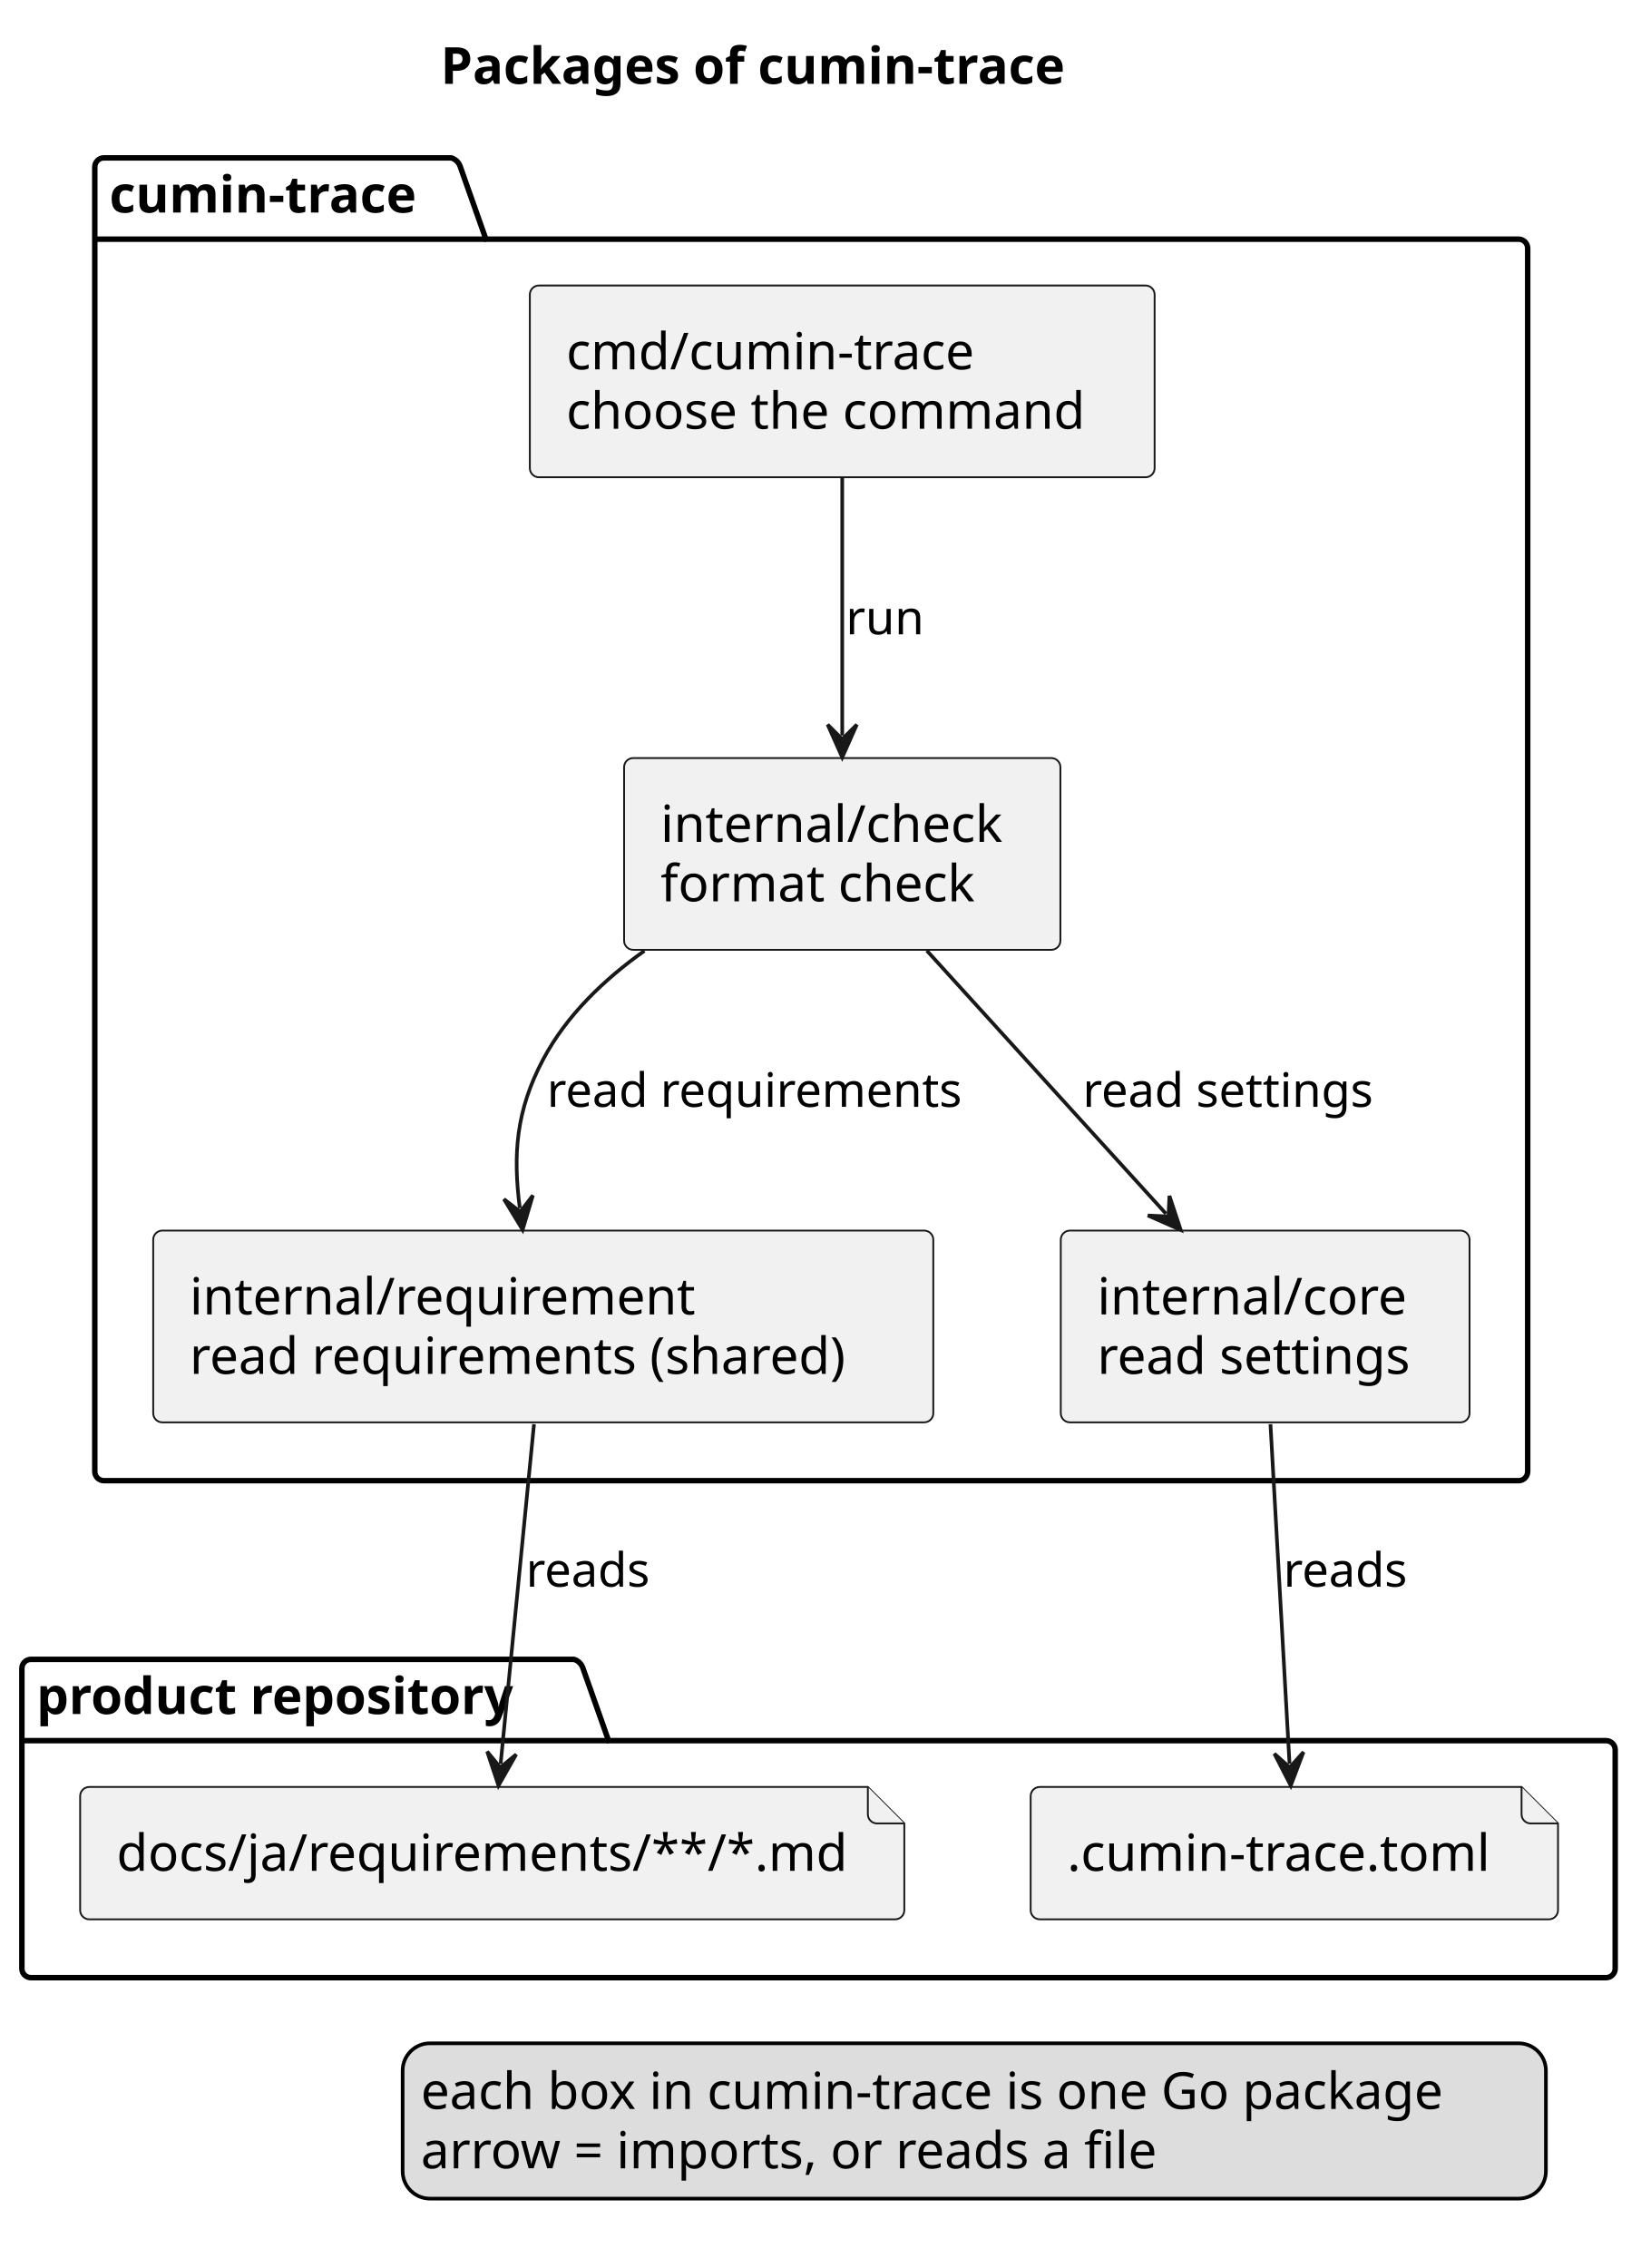
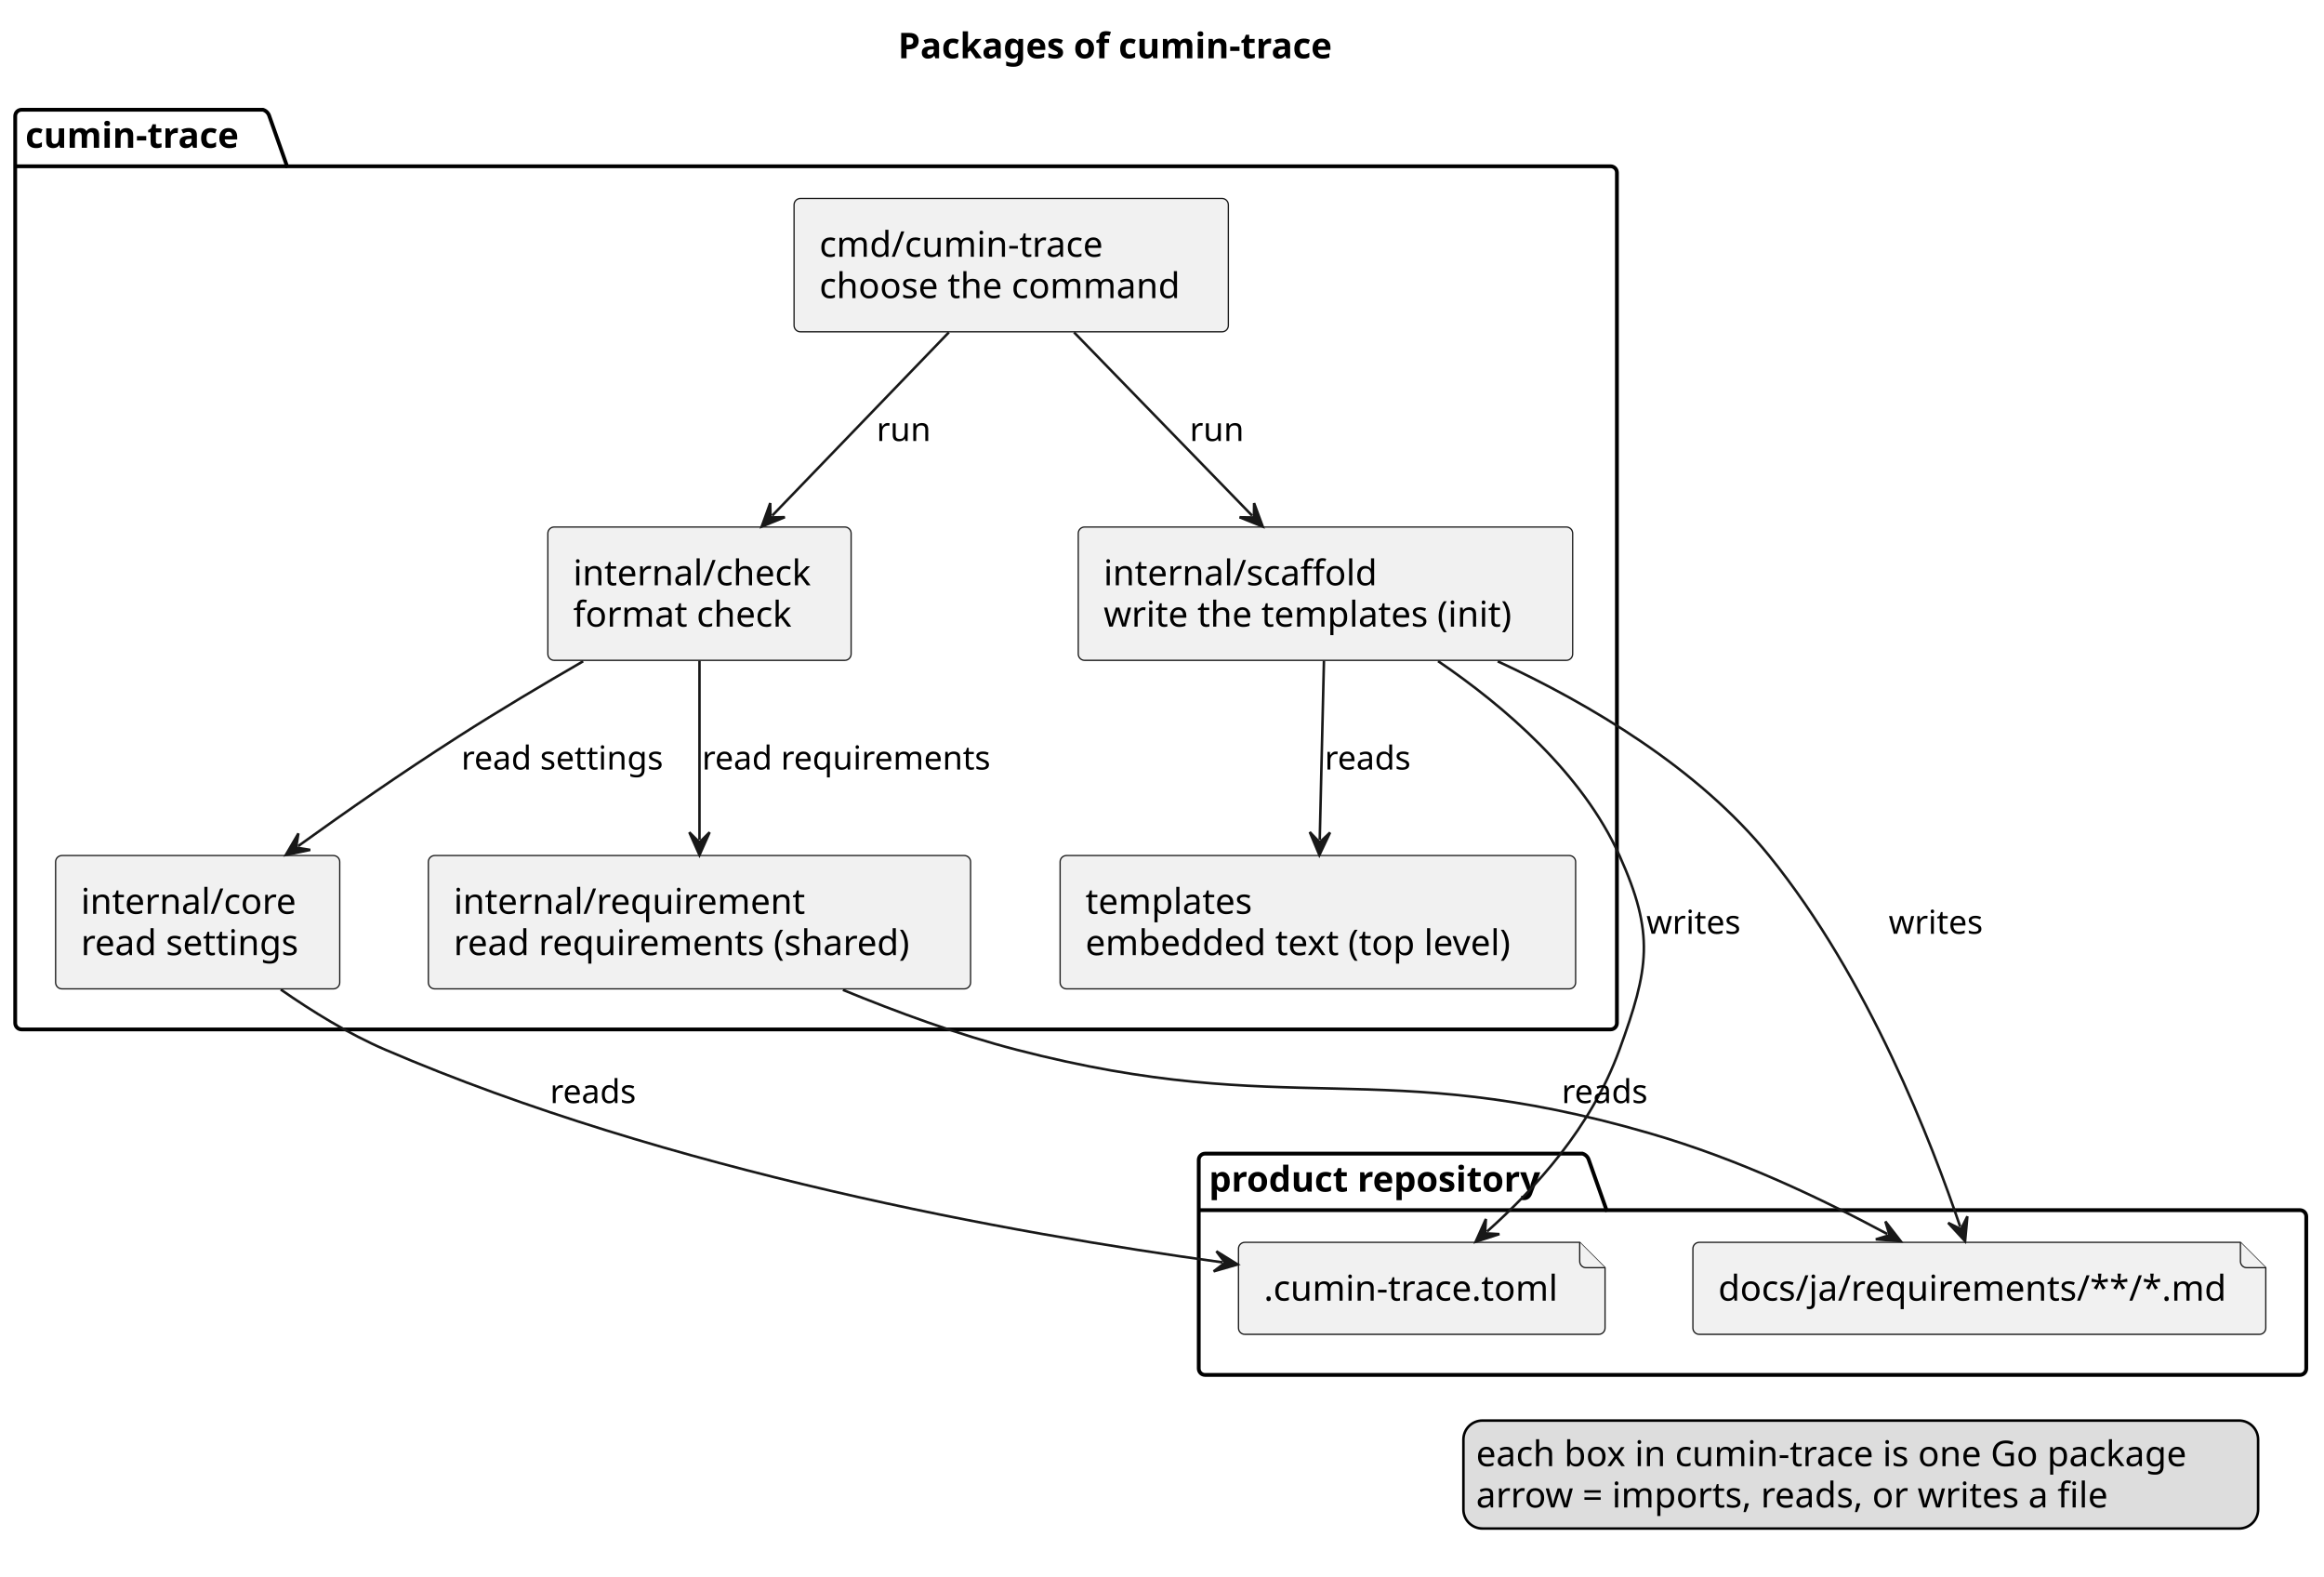
- <svg xmlns="http://www.w3.org/2000/svg" contentStyleType="text/css" data-diagram-type="DESCRIPTION" height="622px" preserveAspectRatio="none" style="width:450px;height:622px;background:#FFFFFF;" version="1.1" viewBox="0 0 450 622" width="450px" zoomAndPan="magnify">
+ <svg xmlns="http://www.w3.org/2000/svg" contentStyleType="text/css" data-diagram-type="DESCRIPTION" height="622px" preserveAspectRatio="none" style="width:917px;height:622px;background:#FFFFFF;" version="1.1" viewBox="0 0 917 622" width="917px" zoomAndPan="magnify">
  <defs />
  <g>
    <g class="title" data-source-line="1">
-       <text fill="#000000" font-family="sans-serif" font-size="14" font-weight="bold" lengthAdjust="spacing" textLength="194.339" x="120.831" y="22.995">Packages of cumin-trace</text>
+       <text fill="#000000" font-family="sans-serif" font-size="14" font-weight="bold" lengthAdjust="spacing" textLength="194.339" x="354.331" y="22.995">Packages of cumin-trace</text>
    </g>
    <g class="cluster" data-entity="product repository" data-source-line="5" data-uid="ent0002" id="cluster_product repository">
-       <path d="M8.5,455.077 L157.409,455.077 A3.75,3.75 0 0 1 159.909,457.577 L166.909,477.374 L440.5,477.374 A2.5,2.5 0 0 1 443,479.874 L443,539.877 A2.5,2.5 0 0 1 440.5,542.377 L8.5,542.377 A2.5,2.5 0 0 1 6,539.877 L6,457.577 A2.5,2.5 0 0 1 8.5,455.077" fill="none" style="stroke:#000000;stroke-width:1.5;" />
-       <line style="stroke:#000000;stroke-width:1.5;" x1="6" x2="166.909" y1="477.374" y2="477.374" />
-       <text fill="#000000" font-family="sans-serif" font-size="14" font-weight="bold" lengthAdjust="spacing" textLength="147.909" x="10" y="470.072">product repository</text>
+       <path d="M475.5,455.077 L624.409,455.077 A3.75,3.75 0 0 1 626.909,457.577 L633.909,477.374 L907.5,477.374 A2.5,2.5 0 0 1 910,479.874 L910,539.877 A2.5,2.5 0 0 1 907.5,542.377 L475.5,542.377 A2.5,2.5 0 0 1 473,539.877 L473,457.577 A2.5,2.5 0 0 1 475.5,455.077" fill="none" style="stroke:#000000;stroke-width:1.5;" />
+       <line style="stroke:#000000;stroke-width:1.5;" x1="473" x2="633.909" y1="477.374" y2="477.374" />
+       <text fill="#000000" font-family="sans-serif" font-size="14" font-weight="bold" lengthAdjust="spacing" textLength="147.909" x="477" y="470.072">product repository</text>
    </g>
    <g class="cluster" data-entity="cumin-trace" data-source-line="10" data-uid="ent0005" id="cluster_cumin-trace">
-       <path d="M28.5,43.297 L123.768,43.297 A3.75,3.75 0 0 1 126.268,45.797 L133.268,65.594 L416.5,65.594 A2.5,2.5 0 0 1 419,68.094 L419,403.577 A2.5,2.5 0 0 1 416.5,406.077 L28.5,406.077 A2.5,2.5 0 0 1 26,403.577 L26,45.797 A2.5,2.5 0 0 1 28.5,43.297" fill="none" style="stroke:#000000;stroke-width:1.5;" />
-       <line style="stroke:#000000;stroke-width:1.5;" x1="26" x2="133.268" y1="65.594" y2="65.594" />
-       <text fill="#000000" font-family="sans-serif" font-size="14" font-weight="bold" lengthAdjust="spacing" textLength="94.268" x="30" y="58.292">cumin-trace</text>
+       <path d="M8.5,43.297 L103.768,43.297 A3.75,3.75 0 0 1 106.268,45.797 L113.268,65.594 L635.5,65.594 A2.5,2.5 0 0 1 638,68.094 L638,403.577 A2.5,2.5 0 0 1 635.5,406.077 L8.5,406.077 A2.5,2.5 0 0 1 6,403.577 L6,45.797 A2.5,2.5 0 0 1 8.5,43.297" fill="none" style="stroke:#000000;stroke-width:1.5;" />
+       <line style="stroke:#000000;stroke-width:1.5;" x1="6" x2="113.268" y1="65.594" y2="65.594" />
+       <text fill="#000000" font-family="sans-serif" font-size="14" font-weight="bold" lengthAdjust="spacing" textLength="94.268" x="10" y="58.292">cumin-trace</text>
    </g>
    <g class="entity" data-entity="toml" data-source-line="6" data-uid="ent0003" id="entity_toml">
-       <path d="M282.68,492.577 L282.68,523.874 A2.5,2.5 0 0 0 285.18,526.374 L424.82,526.374 A2.5,2.5 0 0 0 427.32,523.874 L427.32,500.077 L417.32,490.077 L285.18,490.077 A2.5,2.5 0 0 0 282.68,492.577" fill="#F1F1F1" style="stroke:#181818;stroke-width:0.5;" />
-       <path d="M417.32,490.077 L417.32,497.577 A2.5,2.5 0 0 0 419.82,500.077 L427.32,500.077" fill="#F1F1F1" style="stroke:#181818;stroke-width:0.5;" />
-       <text fill="#000000" font-family="sans-serif" font-size="14" lengthAdjust="spacing" textLength="124.64" x="292.68" y="513.072">.cumin-trace.toml</text>
+       <path d="M488.68,492.577 L488.68,523.874 A2.5,2.5 0 0 0 491.18,526.374 L630.82,526.374 A2.5,2.5 0 0 0 633.32,523.874 L633.32,500.077 L623.32,490.077 L491.18,490.077 A2.5,2.5 0 0 0 488.68,492.577" fill="#F1F1F1" style="stroke:#181818;stroke-width:0.5;" />
+       <path d="M623.32,490.077 L623.32,497.577 A2.5,2.5 0 0 0 625.82,500.077 L633.32,500.077" fill="#F1F1F1" style="stroke:#181818;stroke-width:0.5;" />
+       <text fill="#000000" font-family="sans-serif" font-size="14" lengthAdjust="spacing" textLength="124.64" x="498.68" y="513.072">.cumin-trace.toml</text>
    </g>
    <g class="entity" data-entity="docs" data-source-line="7" data-uid="ent0004" id="entity_docs">
-       <path d="M21.98,492.577 L21.98,523.874 A2.5,2.5 0 0 0 24.48,526.374 L245.529,526.374 A2.5,2.5 0 0 0 248.029,523.874 L248.029,500.077 L238.029,490.077 L24.48,490.077 A2.5,2.5 0 0 0 21.98,492.577" fill="#F1F1F1" style="stroke:#181818;stroke-width:0.5;" />
-       <path d="M238.029,490.077 L238.029,497.577 A2.5,2.5 0 0 0 240.529,500.077 L248.029,500.077" fill="#F1F1F1" style="stroke:#181818;stroke-width:0.5;" />
-       <text fill="#000000" font-family="sans-serif" font-size="14" lengthAdjust="spacing" textLength="206.049" x="31.98" y="513.072">docs/ja/requirements/**/*.md</text>
+       <path d="M667.98,492.577 L667.98,523.874 A2.5,2.5 0 0 0 670.48,526.374 L891.529,526.374 A2.5,2.5 0 0 0 894.029,523.874 L894.029,500.077 L884.029,490.077 L670.48,490.077 A2.5,2.5 0 0 0 667.98,492.577" fill="#F1F1F1" style="stroke:#181818;stroke-width:0.5;" />
+       <path d="M884.029,490.077 L884.029,497.577 A2.5,2.5 0 0 0 886.529,500.077 L894.029,500.077" fill="#F1F1F1" style="stroke:#181818;stroke-width:0.5;" />
+       <text fill="#000000" font-family="sans-serif" font-size="14" lengthAdjust="spacing" textLength="206.049" x="677.98" y="513.072">docs/ja/requirements/**/*.md</text>
    </g>
    <g class="entity" data-entity="cmd" data-source-line="11" data-uid="ent0006" id="entity_cmd">
-       <rect fill="#F1F1F1" height="52.594" rx="2.5" ry="2.5" style="stroke:#181818;stroke-width:0.5;" width="171.361" x="145.32" y="78.297" />
-       <text fill="#000000" font-family="sans-serif" font-size="14" lengthAdjust="spacing" textLength="119.096" x="155.32" y="101.292">cmd/cumin-trace</text>
-       <text fill="#000000" font-family="sans-serif" font-size="14" lengthAdjust="spacing" textLength="151.361" x="155.32" y="117.589">choose the command</text>
+       <rect fill="#F1F1F1" height="52.594" rx="2.5" ry="2.5" style="stroke:#181818;stroke-width:0.5;" width="171.361" x="313.32" y="78.297" />
+       <text fill="#000000" font-family="sans-serif" font-size="14" lengthAdjust="spacing" textLength="119.096" x="323.32" y="101.292">cmd/cumin-trace</text>
+       <text fill="#000000" font-family="sans-serif" font-size="14" lengthAdjust="spacing" textLength="151.361" x="323.32" y="117.589">choose the command</text>
    </g>
    <g class="entity" data-entity="check" data-source-line="12" data-uid="ent0007" id="entity_check">
-       <rect fill="#F1F1F1" height="52.594" rx="2.5" ry="2.5" style="stroke:#181818;stroke-width:0.5;" width="119.668" x="171.17" y="207.897" />
-       <text fill="#000000" font-family="sans-serif" font-size="14" lengthAdjust="spacing" textLength="99.668" x="181.17" y="230.892">internal/check</text>
-       <text fill="#000000" font-family="sans-serif" font-size="14" lengthAdjust="spacing" textLength="92.394" x="181.17" y="247.189">format check</text>
+       <rect fill="#F1F1F1" height="52.594" rx="2.5" ry="2.5" style="stroke:#181818;stroke-width:0.5;" width="119.668" x="216.17" y="207.897" />
+       <text fill="#000000" font-family="sans-serif" font-size="14" lengthAdjust="spacing" textLength="99.668" x="226.17" y="230.892">internal/check</text>
+       <text fill="#000000" font-family="sans-serif" font-size="14" lengthAdjust="spacing" textLength="92.394" x="226.17" y="247.189">format check</text>
    </g>
    <g class="entity" data-entity="requirement" data-source-line="13" data-uid="ent0008" id="entity_requirement">
-       <rect fill="#F1F1F1" height="52.594" rx="2.5" ry="2.5" style="stroke:#181818;stroke-width:0.5;" width="213.956" x="42.02" y="337.487" />
-       <text fill="#000000" font-family="sans-serif" font-size="14" lengthAdjust="spacing" textLength="145.681" x="52.02" y="360.482">internal/requirement</text>
-       <text fill="#000000" font-family="sans-serif" font-size="14" lengthAdjust="spacing" textLength="193.956" x="52.02" y="376.779">read requirements (shared)</text>
+       <rect fill="#F1F1F1" height="52.594" rx="2.5" ry="2.5" style="stroke:#181818;stroke-width:0.5;" width="213.956" x="169.02" y="337.487" />
+       <text fill="#000000" font-family="sans-serif" font-size="14" lengthAdjust="spacing" textLength="145.681" x="179.02" y="360.482">internal/requirement</text>
+       <text fill="#000000" font-family="sans-serif" font-size="14" lengthAdjust="spacing" textLength="193.956" x="179.02" y="376.779">read requirements (shared)</text>
    </g>
    <g class="entity" data-entity="core" data-source-line="14" data-uid="ent0009" id="entity_core">
-       <rect fill="#F1F1F1" height="52.594" rx="2.5" ry="2.5" style="stroke:#181818;stroke-width:0.5;" width="112.114" x="290.94" y="337.487" />
-       <text fill="#000000" font-family="sans-serif" font-size="14" lengthAdjust="spacing" textLength="89.311" x="300.94" y="360.482">internal/core</text>
-       <text fill="#000000" font-family="sans-serif" font-size="14" lengthAdjust="spacing" textLength="92.114" x="300.94" y="376.779">read settings</text>
+       <rect fill="#F1F1F1" height="52.594" rx="2.5" ry="2.5" style="stroke:#181818;stroke-width:0.5;" width="112.114" x="21.94" y="337.487" />
+       <text fill="#000000" font-family="sans-serif" font-size="14" lengthAdjust="spacing" textLength="89.311" x="31.94" y="360.482">internal/core</text>
+       <text fill="#000000" font-family="sans-serif" font-size="14" lengthAdjust="spacing" textLength="92.114" x="31.94" y="376.779">read settings</text>
    </g>
-     <g class="link" data-entity-1="cmd" data-entity-2="check" data-source-line="17" data-uid="lnk10" id="link_cmd_check">
-       <path d="M231,131.107 C231,153.367 231,179.477 231,201.717" fill="none" id="cmd-to-check" style="stroke:#181818;stroke-width:1;" />
-       <polygon fill="#181818" points="231,207.717,235,198.717,231,202.717,227,198.717,231,207.717" style="stroke:#181818;stroke-width:1;" />
-       <text fill="#000000" font-family="sans-serif" font-size="13" lengthAdjust="spacing" textLength="21.823" x="232" y="173.964">run</text>
+     <g class="entity" data-entity="scaffold" data-source-line="15" data-uid="ent0010" id="entity_scaffold">
+       <rect fill="#F1F1F1" height="52.594" rx="2.5" ry="2.5" style="stroke:#181818;stroke-width:0.5;" width="195.082" x="425.46" y="207.897" />
+       <text fill="#000000" font-family="sans-serif" font-size="14" lengthAdjust="spacing" textLength="113.449" x="435.46" y="230.892">internal/scaffold</text>
+       <text fill="#000000" font-family="sans-serif" font-size="14" lengthAdjust="spacing" textLength="175.082" x="435.46" y="247.189">write the templates (init)</text>
    </g>
-     <g class="link" data-entity-1="check" data-entity-2="requirement" data-source-line="18" data-uid="lnk11" id="link_check_requirement">
-       <path d="M176.74,260.767 C165.62,268.657 155.37,278.507 149,290.487 C141.46,304.667 140.69,316.796 142.57,331.327" fill="none" id="check-to-requirement" style="stroke:#181818;stroke-width:1;" />
-       <polygon fill="#181818" points="143.34,337.277,146.152,327.838,142.698,332.318,138.218,328.865,143.34,337.277" style="stroke:#181818;stroke-width:1;" />
-       <text fill="#000000" font-family="sans-serif" font-size="13" lengthAdjust="spacing" textLength="121.253" x="150" y="303.554">read requirements</text>
+     <g class="entity" data-entity="templates" data-source-line="16" data-uid="ent0011" id="entity_templates">
+       <rect fill="#F1F1F1" height="52.594" rx="2.5" ry="2.5" style="stroke:#181818;stroke-width:0.5;" width="203.408" x="418.3" y="337.487" />
+       <text fill="#000000" font-family="sans-serif" font-size="14" lengthAdjust="spacing" textLength="70.492" x="428.3" y="360.482">templates</text>
+       <text fill="#000000" font-family="sans-serif" font-size="14" lengthAdjust="spacing" textLength="183.408" x="428.3" y="376.779">embedded text (top level)</text>
    </g>
-     <g class="link" data-entity-1="check" data-entity-2="core" data-source-line="19" data-uid="lnk12" id="link_check_core">
-       <path d="M254.2,260.707 C274.43,282.957 299.584,310.637 319.804,332.877" fill="none" id="check-to-core" style="stroke:#181818;stroke-width:1;" />
-       <polygon fill="#181818" points="323.84,337.317,320.745,327.967,320.476,333.617,314.826,333.349,323.84,337.317" style="stroke:#181818;stroke-width:1;" />
-       <text fill="#000000" font-family="sans-serif" font-size="13" lengthAdjust="spacing" textLength="85.535" x="296.95" y="303.554">read settings</text>
+     <g class="link" data-entity-1="cmd" data-entity-2="check" data-source-line="19" data-uid="lnk12" id="link_cmd_check">
+       <path d="M374.4,131.107 C352.95,153.367 326.154,181.157 304.714,203.397" fill="none" id="cmd-to-check" style="stroke:#181818;stroke-width:1;" />
+       <polygon fill="#181818" points="300.55,207.717,309.676,204.014,304.02,204.117,303.917,198.461,300.55,207.717" style="stroke:#181818;stroke-width:1;" />
+       <text fill="#000000" font-family="sans-serif" font-size="13" lengthAdjust="spacing" textLength="21.823" x="345.86" y="173.964">run</text>
    </g>
-     <g class="link" data-entity-1="core" data-entity-2="toml" data-source-line="20" data-uid="lnk13" id="link_core_toml">
-       <path d="M348.45,390.577 C350.06,419.277 352.282,458.886 353.682,483.716" fill="none" id="core-to-toml" style="stroke:#181818;stroke-width:1;" />
-       <polygon fill="#181818" points="354.02,489.707,357.507,480.496,353.738,484.715,349.52,480.946,354.02,489.707" style="stroke:#181818;stroke-width:1;" />
-       <text fill="#000000" font-family="sans-serif" font-size="13" lengthAdjust="spacing" textLength="36.334" x="352" y="435.144">reads</text>
+     <g class="link" data-entity-1="cmd" data-entity-2="scaffold" data-source-line="20" data-uid="lnk13" id="link_cmd_scaffold">
+       <path d="M423.8,131.107 C445.42,153.367 472.448,181.175 494.068,203.415" fill="none" id="cmd-to-scaffold" style="stroke:#181818;stroke-width:1;" />
+       <polygon fill="#181818" points="498.25,207.717,494.845,198.475,494.765,204.132,489.108,204.052,498.25,207.717" style="stroke:#181818;stroke-width:1;" />
+       <text fill="#000000" font-family="sans-serif" font-size="13" lengthAdjust="spacing" textLength="21.823" x="469.42" y="173.964">run</text>
    </g>
-     <g class="link" data-entity-1="requirement" data-entity-2="docs" data-source-line="21" data-uid="lnk14" id="link_requirement_docs">
-       <path d="M146.46,390.577 C143.64,419.277 139.747,458.906 137.307,483.736" fill="none" id="requirement-to-docs" style="stroke:#181818;stroke-width:1;" />
-       <polygon fill="#181818" points="136.72,489.707,141.581,481.141,137.209,484.731,133.619,480.359,136.72,489.707" style="stroke:#181818;stroke-width:1;" />
-       <text fill="#000000" font-family="sans-serif" font-size="13" lengthAdjust="spacing" textLength="36.334" x="144.25" y="435.144">reads</text>
+     <g class="link" data-entity-1="scaffold" data-entity-2="templates" data-source-line="21" data-uid="lnk14" id="link_scaffold_templates">
+       <path d="M522.4,260.707 C521.88,282.957 521.26,309.079 520.74,331.318" fill="none" id="scaffold-to-templates" style="stroke:#181818;stroke-width:1;" />
+       <polygon fill="#181818" points="520.6,337.317,524.809,328.413,520.717,332.318,516.812,328.226,520.6,337.317" style="stroke:#181818;stroke-width:1;" />
+       <text fill="#000000" font-family="sans-serif" font-size="13" lengthAdjust="spacing" textLength="36.334" x="522.68" y="303.554">reads</text>
    </g>
-     <g class="legend" data-source-line="23">
-       <rect fill="#DDDDDD" height="42.594" rx="7.5" ry="7.5" style="stroke:#000000;stroke-width:1;" width="313.57" x="110.43" y="560.377" />
-       <text fill="#000000" font-family="sans-serif" font-size="14" lengthAdjust="spacing" textLength="303.57" x="115.43" y="578.372">each box in cumin-trace is one Go package</text>
-       <text fill="#000000" font-family="sans-serif" font-size="14" lengthAdjust="spacing" textLength="219.857" x="115.43" y="594.669">arrow = imports, or reads a file</text>
+     <g class="link" data-entity-1="scaffold" data-entity-2="toml" data-source-line="22" data-uid="lnk15" id="link_scaffold_toml">
+       <path d="M567.43,260.797 C593.57,278.597 624.31,304.937 639,337.487 C653.01,368.517 650.63,382.087 639,414.077 C627.76,445.007 605.729,468.824 586.729,485.844" fill="none" id="scaffold-to-toml" style="stroke:#181818;stroke-width:1;" />
+       <polygon fill="#181818" points="582.26,489.847,591.633,486.821,585.984,486.511,586.295,480.862,582.26,489.847" style="stroke:#181818;stroke-width:1;" />
+       <text fill="#000000" font-family="sans-serif" font-size="13" lengthAdjust="spacing" textLength="39.457" x="649.63" y="368.354">writes</text>
+     </g>
+     <g class="link" data-entity-1="scaffold" data-entity-2="docs" data-source-line="23" data-uid="lnk16" id="link_scaffold_docs">
+       <path d="M590.97,260.877 C627.27,277.707 670.1,303.027 698,337.487 C737.53,386.307 762.436,451.394 773.456,483.944" fill="none" id="scaffold-to-docs" style="stroke:#181818;stroke-width:1;" />
+       <polygon fill="#181818" points="775.38,489.627,776.283,479.82,773.777,484.891,768.705,482.385,775.38,489.627" style="stroke:#181818;stroke-width:1;" />
+       <text fill="#000000" font-family="sans-serif" font-size="13" lengthAdjust="spacing" textLength="39.457" x="745.22" y="368.354">writes</text>
+     </g>
+     <g class="link" data-entity-1="check" data-entity-2="requirement" data-source-line="24" data-uid="lnk17" id="link_check_requirement">
+       <path d="M276,260.707 C276,282.957 276,309.077 276,331.317" fill="none" id="check-to-requirement" style="stroke:#181818;stroke-width:1;" />
+       <polygon fill="#181818" points="276,337.317,280,328.317,276,332.317,272,328.317,276,337.317" style="stroke:#181818;stroke-width:1;" />
+       <text fill="#000000" font-family="sans-serif" font-size="13" lengthAdjust="spacing" textLength="121.253" x="277" y="303.554">read requirements</text>
+     </g>
+     <g class="link" data-entity-1="check" data-entity-2="core" data-source-line="25" data-uid="lnk18" id="link_check_core">
+       <path d="M230.1,260.857 C214.36,269.937 196.75,280.397 181,290.487 C157.82,305.327 137.371,319.574 117.641,333.764" fill="none" id="check-to-core" style="stroke:#181818;stroke-width:1;" />
+       <polygon fill="#181818" points="112.77,337.267,122.412,335.259,116.829,334.348,117.741,328.765,112.77,337.267" style="stroke:#181818;stroke-width:1;" />
+       <text fill="#000000" font-family="sans-serif" font-size="13" lengthAdjust="spacing" textLength="85.535" x="182" y="303.554">read settings</text>
+     </g>
+     <g class="link" data-entity-1="core" data-entity-2="toml" data-source-line="26" data-uid="lnk19" id="link_core_toml">
+       <path d="M110.78,390.347 C123.13,398.957 137.67,407.927 152,414.077 C264.08,462.237 398.636,486.427 482.396,497.977" fill="none" id="core-to-toml" style="stroke:#181818;stroke-width:1;" />
+       <polygon fill="#181818" points="488.34,498.797,479.971,493.605,483.387,498.114,478.878,501.53,488.34,498.797" style="stroke:#181818;stroke-width:1;" />
+       <text fill="#000000" font-family="sans-serif" font-size="13" lengthAdjust="spacing" textLength="36.334" x="217.01" y="435.144">reads</text>
+     </g>
+     <g class="link" data-entity-1="requirement" data-entity-2="docs" data-source-line="27" data-uid="lnk20" id="link_requirement_docs">
+       <path d="M332.59,390.487 C353.68,399.167 378.08,408.147 401,414.077 C509.49,442.177 543.36,415.857 651,447.077 C686.35,457.337 718.982,473.002 744.692,486.783" fill="none" id="requirement-to-docs" style="stroke:#181818;stroke-width:1;" />
+       <polygon fill="#181818" points="749.98,489.617,743.937,481.84,745.573,487.255,740.158,488.891,749.98,489.617" style="stroke:#181818;stroke-width:1;" />
+       <text fill="#000000" font-family="sans-serif" font-size="13" lengthAdjust="spacing" textLength="36.334" x="616.18" y="435.144">reads</text>
+     </g>
+     <g class="legend" data-source-line="29">
+       <rect fill="#DDDDDD" height="42.594" rx="7.5" ry="7.5" style="stroke:#000000;stroke-width:1;" width="313.57" x="577.43" y="560.377" />
+       <text fill="#000000" font-family="sans-serif" font-size="14" lengthAdjust="spacing" textLength="303.57" x="582.43" y="578.372">each box in cumin-trace is one Go package</text>
+       <text fill="#000000" font-family="sans-serif" font-size="14" lengthAdjust="spacing" textLength="271.25" x="582.43" y="594.669">arrow = imports, reads, or writes a file</text>
    </g>
  </g>
</svg>
